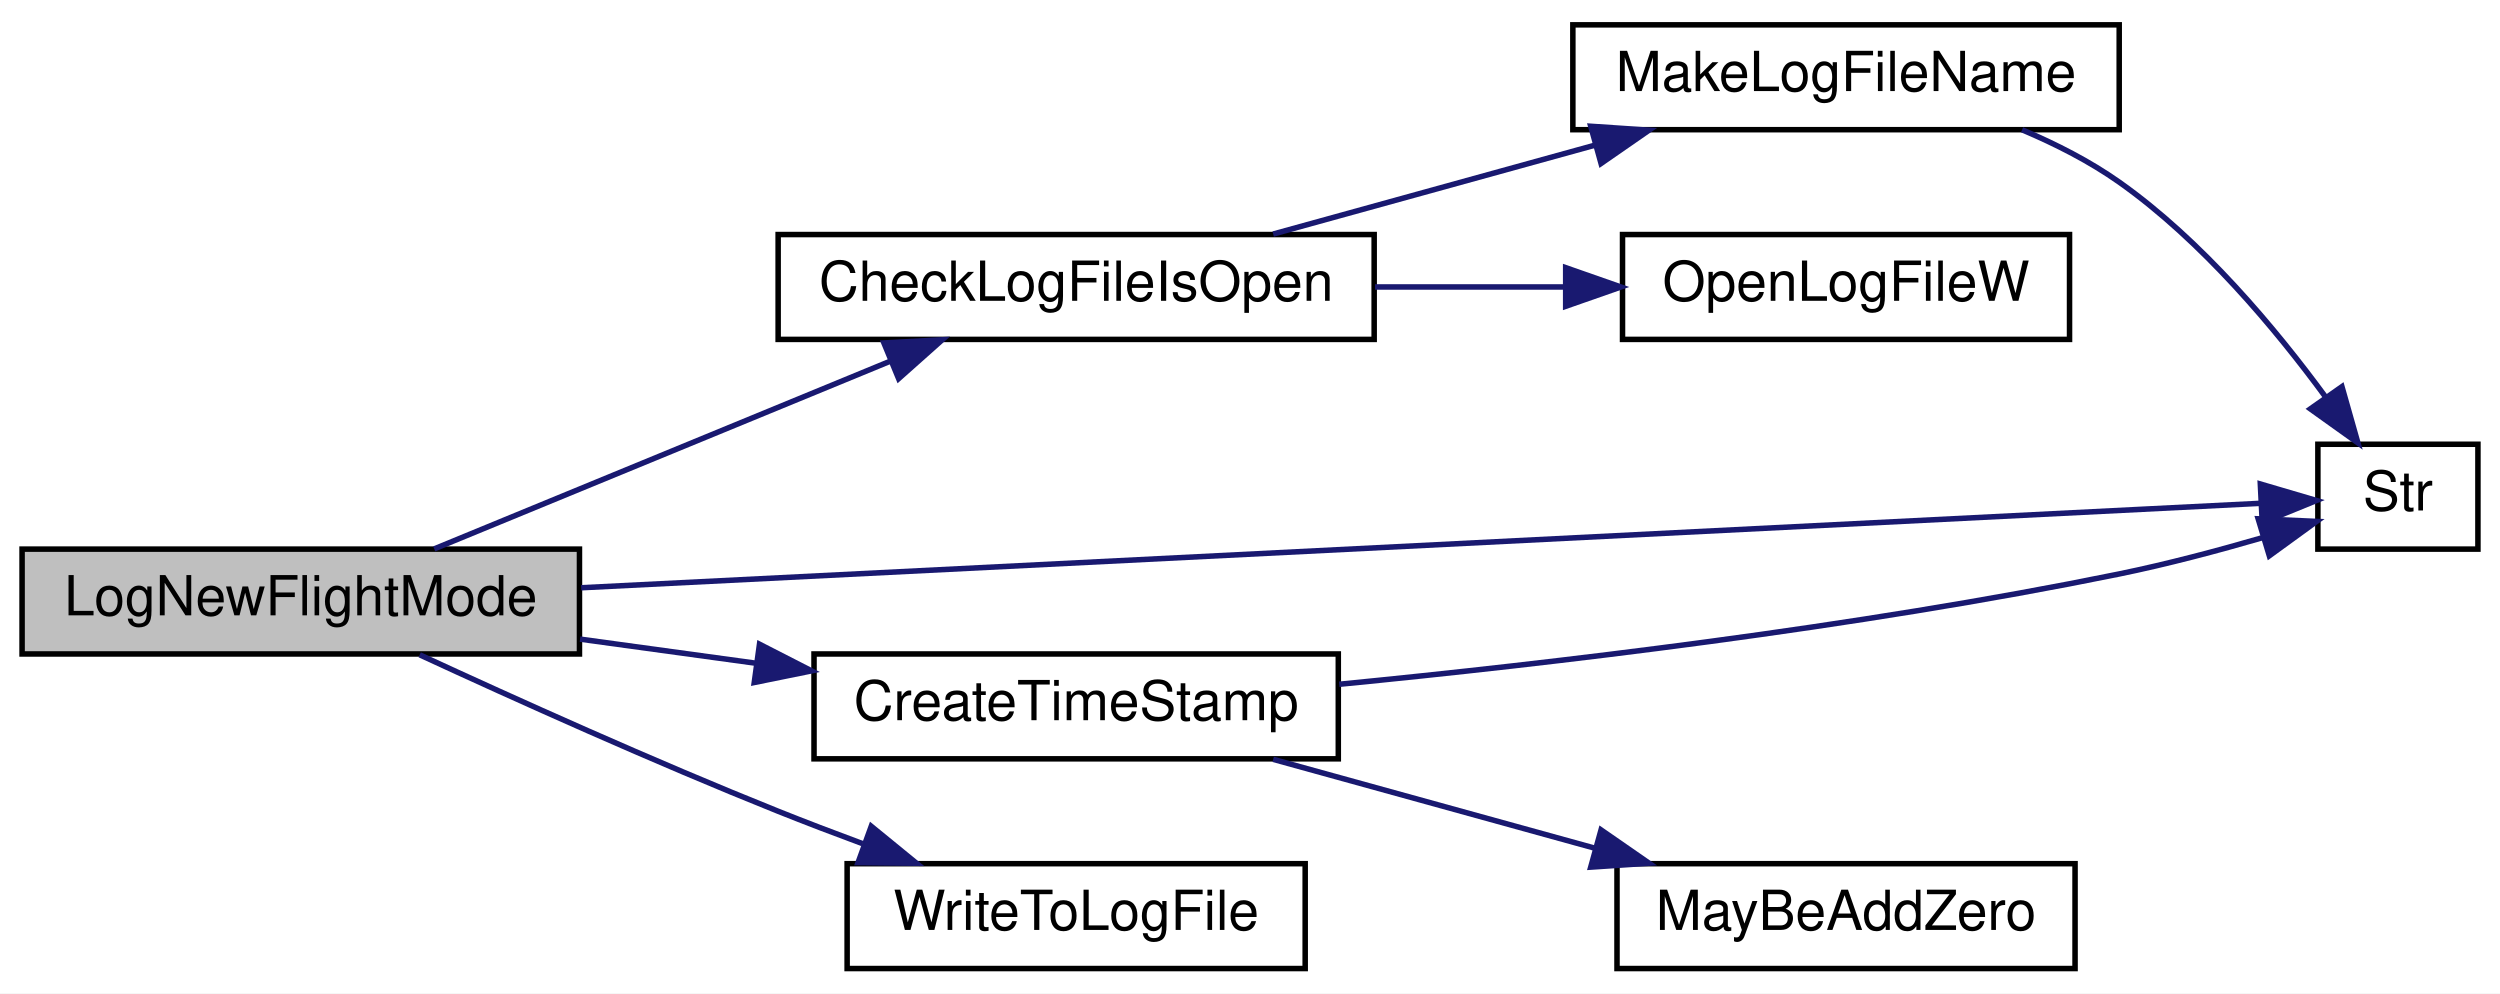
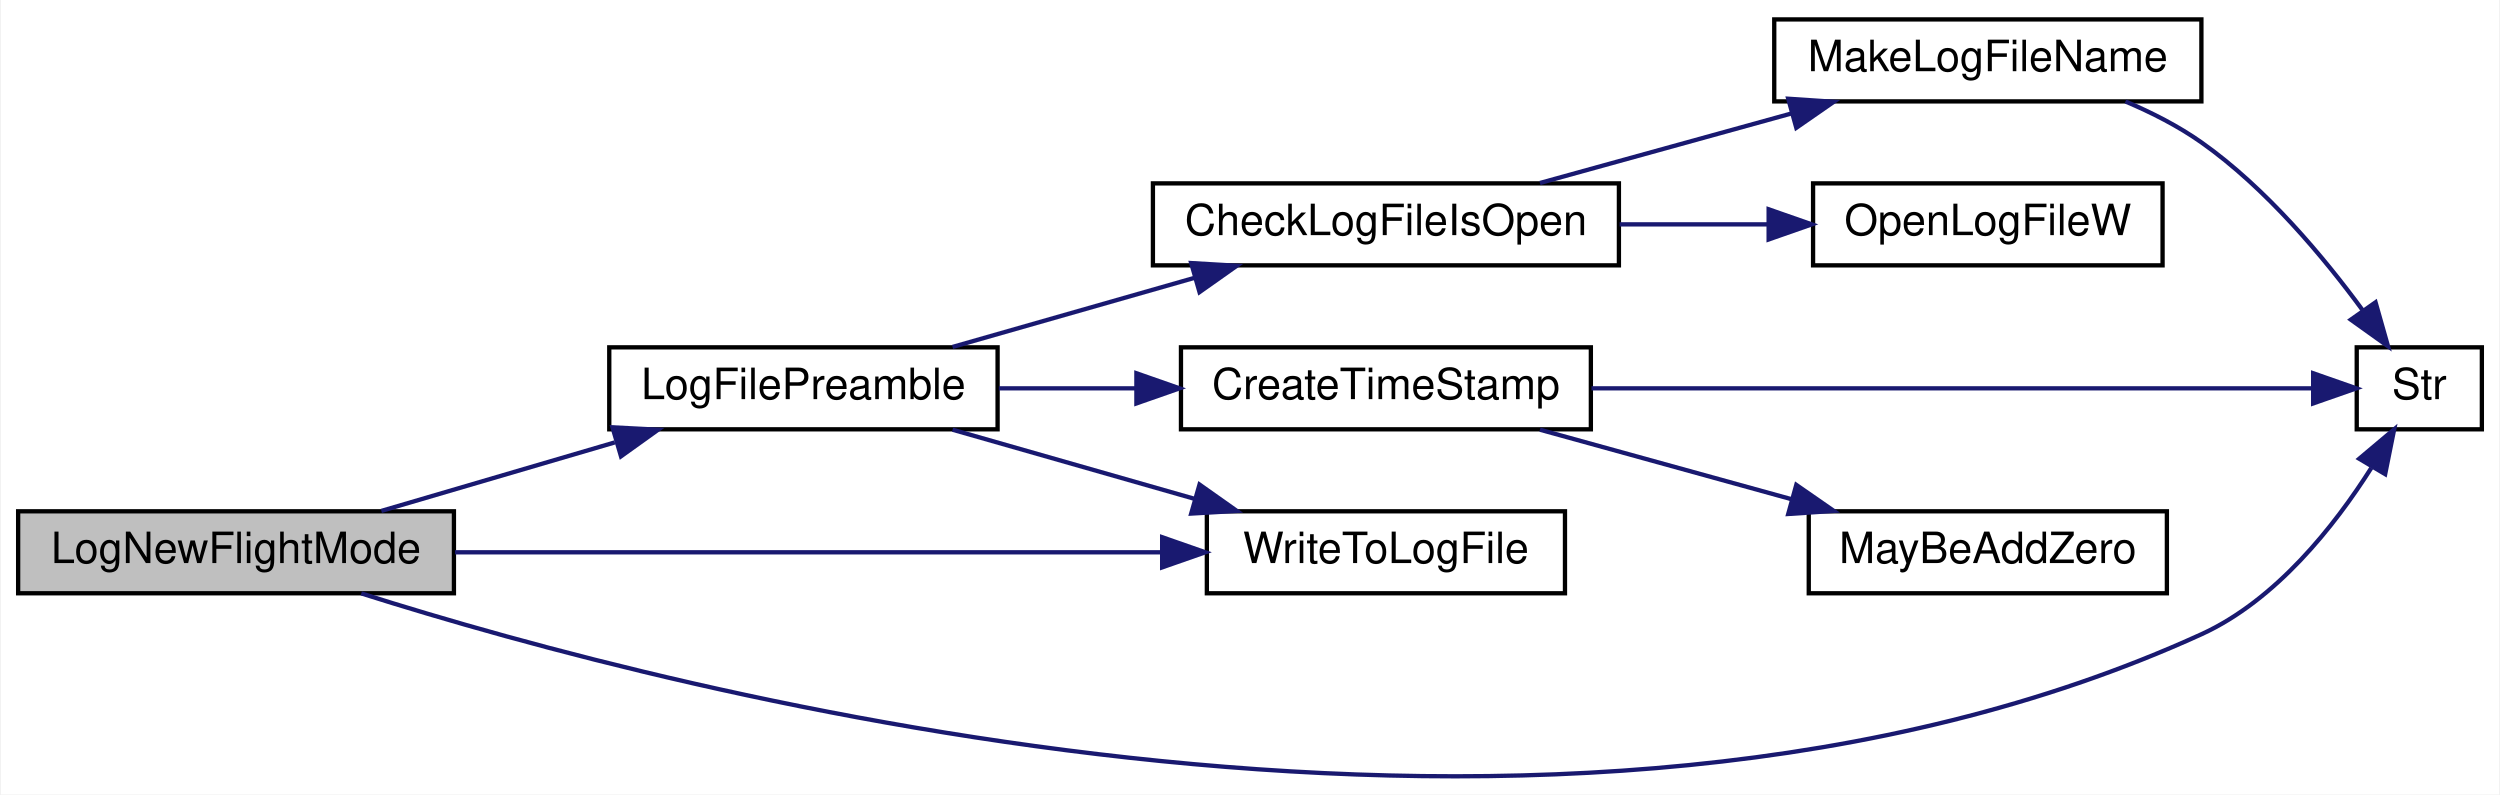
- <svg xmlns="http://www.w3.org/2000/svg" xmlns:xlink="http://www.w3.org/1999/xlink" width="453pt" height="180pt" viewBox="0.00 0.00 453.00 180.00">
-   <g id="graph0" class="graph" transform="scale(1 1) rotate(0) translate(4 176)">
-     <polygon fill="white" stroke="transparent" points="-4,4 -4,-176 449,-176 449,4 -4,4" />
+ <svg xmlns="http://www.w3.org/2000/svg" xmlns:xlink="http://www.w3.org/1999/xlink" width="579pt" height="184pt" viewBox="0.00 0.00 579.00 184.13">
+   <g id="graph0" class="graph" transform="scale(1 1) rotate(0) translate(4 180.13)">
+     <polygon fill="white" stroke="transparent" points="-4,4 -4,-180.13 575,-180.13 575,4 -4,4" />
    <g id="node1" class="node">
      <g id="a_node1">
        <a xlink:title=" ">
-           <polygon fill="#bfbfbf" stroke="black" points="0,-57.5 0,-76.5 101,-76.5 101,-57.5 0,-57.5" />
-           <text text-anchor="middle" x="50.5" y="-64.5" font-family="Helvetica,sans-Serif" font-size="10.00">LogNewFlightMode</text>
+           <polygon fill="#bfbfbf" stroke="black" points="0,-42.63 0,-61.63 101,-61.63 101,-42.63 0,-42.63" />
+           <text text-anchor="middle" x="50.5" y="-49.63" font-family="Helvetica,sans-Serif" font-size="10.00">LogNewFlightMode</text>
        </a>
      </g>
    </g>
    <g id="node2" class="node">
      <g id="a_node2">
-         <a xlink:href="_transmitter_code_2src_2main_8cpp.html#af1f22897d7015a4a32b072f02bf7e013" target="_top" xlink:title=" ">
-           <polygon fill="white" stroke="black" points="137,-114.5 137,-133.5 245,-133.5 245,-114.5 137,-114.5" />
-           <text text-anchor="middle" x="191" y="-121.5" font-family="Helvetica,sans-Serif" font-size="10.00">CheckLogFileIsOpen</text>
+         <a xlink:href="_transmitter_code_2src_2main_8cpp.html#a245cf37e2504095132bfcf03f2eeaa93" target="_top" xlink:title=" ">
+           <polygon fill="white" stroke="black" points="137,-80.63 137,-99.63 227,-99.63 227,-80.63 137,-80.63" />
+           <text text-anchor="middle" x="182" y="-87.63" font-family="Helvetica,sans-Serif" font-size="10.00">LogFilePreamble</text>
        </a>
      </g>
    </g>
    <g id="edge1" class="edge">
-       <path fill="none" stroke="midnightblue" d="M74.68,-76.54C97.25,-85.83 131.77,-100.04 157.16,-110.49" />
-       <polygon fill="midnightblue" stroke="midnightblue" points="156.16,-113.86 166.74,-114.43 158.83,-107.39 156.16,-113.86" />
+       <path fill="none" stroke="midnightblue" d="M84.18,-61.72C100.59,-66.53 120.68,-72.43 138.29,-77.6" />
+       <polygon fill="midnightblue" stroke="midnightblue" points="137.75,-81.09 148.33,-80.54 139.72,-74.37 137.75,-81.09" />
+     </g>
+     <g id="node5" class="node">
+       <g id="a_node5">
+         <a xlink:href="_transmitter_code_2src_2main_8cpp.html#a6bac145d5df31efb9c90e2a60a4cbca5" target="_top" xlink:title=" ">
+           <polygon fill="white" stroke="black" points="542,-80.63 542,-99.63 571,-99.63 571,-80.63 542,-80.63" />
+           <text text-anchor="middle" x="556.5" y="-87.63" font-family="Helvetica,sans-Serif" font-size="10.00">Str</text>
+         </a>
+       </g>
+     </g>
+     <g id="edge10" class="edge">
+       <path fill="none" stroke="midnightblue" d="M79.53,-42.6C153.38,-19.19 357.8,34.45 506,-33.13 523.27,-41.01 536.85,-58.22 545.38,-71.68" />
+       <polygon fill="midnightblue" stroke="midnightblue" points="542.57,-73.81 550.68,-80.63 548.59,-70.24 542.57,-73.81" />
+     </g>
+     <g id="node9" class="node">
+       <g id="a_node9">
+         <a xlink:href="_transmitter_code_2src_2main_8cpp.html#ad533b143a4eb329828117f9884135686" target="_top" xlink:title=" ">
+           <polygon fill="white" stroke="black" points="275.5,-42.63 275.5,-61.63 358.5,-61.63 358.5,-42.63 275.5,-42.63" />
+           <text text-anchor="middle" x="317" y="-49.63" font-family="Helvetica,sans-Serif" font-size="10.00">WriteToLogFile</text>
+         </a>
+       </g>
+     </g>
+     <g id="edge11" class="edge">
+       <path fill="none" stroke="midnightblue" d="M101.25,-52.13C148.09,-52.13 217.93,-52.13 265.14,-52.13" />
+       <polygon fill="midnightblue" stroke="midnightblue" points="265.14,-55.63 275.14,-52.13 265.14,-48.63 265.14,-55.63" />
+     </g>
+     <g id="node3" class="node">
+       <g id="a_node3">
+         <a xlink:href="_transmitter_code_2src_2main_8cpp.html#af1f22897d7015a4a32b072f02bf7e013" target="_top" xlink:title=" ">
+           <polygon fill="white" stroke="black" points="263,-118.63 263,-137.63 371,-137.63 371,-118.63 263,-118.63" />
+           <text text-anchor="middle" x="317" y="-125.63" font-family="Helvetica,sans-Serif" font-size="10.00">CheckLogFileIsOpen</text>
+         </a>
+       </g>
+     </g>
+     <g id="edge2" class="edge">
+       <path fill="none" stroke="midnightblue" d="M216.56,-99.72C233.57,-104.58 254.43,-110.54 272.64,-115.74" />
+       <polygon fill="midnightblue" stroke="midnightblue" points="271.87,-119.16 282.45,-118.54 273.8,-112.43 271.87,-119.16" />
+     </g>
+     <g id="node7" class="node">
+       <g id="a_node7">
+         <a xlink:href="_transmitter_code_2src_2main_8cpp.html#a7c6f60956ed82b2b20275f9a55b392a8" target="_top" xlink:title=" ">
+           <polygon fill="white" stroke="black" points="269.5,-80.63 269.5,-99.63 364.5,-99.63 364.5,-80.63 269.5,-80.63" />
+           <text text-anchor="middle" x="317" y="-87.63" font-family="Helvetica,sans-Serif" font-size="10.00">CreateTimeStamp</text>
+         </a>
+       </g>
+     </g>
+     <g id="edge6" class="edge">
+       <path fill="none" stroke="midnightblue" d="M227.29,-90.13C237.48,-90.13 248.46,-90.13 259.1,-90.13" />
+       <polygon fill="midnightblue" stroke="midnightblue" points="259.17,-93.63 269.17,-90.13 259.17,-86.63 259.17,-93.63" />
+     </g>
+     <g id="edge9" class="edge">
+       <path fill="none" stroke="midnightblue" d="M216.56,-80.54C233.57,-75.68 254.43,-69.72 272.64,-64.52" />
+       <polygon fill="midnightblue" stroke="midnightblue" points="273.8,-67.83 282.45,-61.72 271.87,-61.1 273.8,-67.83" />
    </g>
    <g id="node4" class="node">
      <g id="a_node4">
-         <a xlink:href="_transmitter_code_2src_2main_8cpp.html#a6bac145d5df31efb9c90e2a60a4cbca5" target="_top" xlink:title=" ">
-           <polygon fill="white" stroke="black" points="416,-76.5 416,-95.5 445,-95.5 445,-76.5 416,-76.5" />
-           <text text-anchor="middle" x="430.5" y="-83.5" font-family="Helvetica,sans-Serif" font-size="10.00">Str</text>
+         <a xlink:href="_transmitter_code_2src_2main_8cpp.html#a205517052fef38205271cdef51852022" target="_top" xlink:title=" ">
+           <polygon fill="white" stroke="black" points="407,-156.63 407,-175.63 506,-175.63 506,-156.63 407,-156.63" />
+           <text text-anchor="middle" x="456.5" y="-163.63" font-family="Helvetica,sans-Serif" font-size="10.00">MakeLogFileName</text>
        </a>
      </g>
    </g>
-     <g id="edge8" class="edge">
-       <path fill="none" stroke="midnightblue" d="M101.31,-69.5C183.59,-73.64 344.87,-81.75 405.6,-84.8" />
-       <polygon fill="midnightblue" stroke="midnightblue" points="405.57,-88.3 415.73,-85.31 405.92,-81.31 405.57,-88.3" />
+     <g id="edge3" class="edge">
+       <path fill="none" stroke="midnightblue" d="M352.7,-137.72C370.37,-142.6 392.05,-148.59 410.94,-153.82" />
+       <polygon fill="midnightblue" stroke="midnightblue" points="410.24,-157.25 420.81,-156.54 412.11,-150.51 410.24,-157.25" />
    </g>
    <g id="node6" class="node">
      <g id="a_node6">
-         <a xlink:href="_transmitter_code_2src_2main_8cpp.html#a7c6f60956ed82b2b20275f9a55b392a8" target="_top" xlink:title=" ">
-           <polygon fill="white" stroke="black" points="143.5,-38.5 143.5,-57.5 238.5,-57.5 238.5,-38.5 143.5,-38.5" />
-           <text text-anchor="middle" x="191" y="-45.5" font-family="Helvetica,sans-Serif" font-size="10.00">CreateTimeStamp</text>
+         <a xlink:href="_transmitter_code_2src_2main_8cpp.html#acfdde90c4cdda343445ae69343aa89da" target="_top" xlink:title=" ">
+           <polygon fill="white" stroke="black" points="416,-118.63 416,-137.63 497,-137.63 497,-118.63 416,-118.63" />
+           <text text-anchor="middle" x="456.5" y="-125.63" font-family="Helvetica,sans-Serif" font-size="10.00">OpenLogFileW</text>
        </a>
      </g>
    </g>
    <g id="edge5" class="edge">
-       <path fill="none" stroke="midnightblue" d="M101.11,-60.19C111.46,-58.77 122.45,-57.27 133.05,-55.81" />
-       <polygon fill="midnightblue" stroke="midnightblue" points="133.62,-59.27 143.05,-54.44 132.67,-52.33 133.62,-59.27" />
+       <path fill="none" stroke="midnightblue" d="M371.16,-128.13C382.5,-128.13 394.44,-128.13 405.65,-128.13" />
+       <polygon fill="midnightblue" stroke="midnightblue" points="405.7,-131.63 415.7,-128.13 405.7,-124.63 405.7,-131.63" />
+     </g>
+     <g id="edge4" class="edge">
+       <path fill="none" stroke="midnightblue" d="M488.4,-156.61C494.52,-154.03 500.68,-150.88 506,-147.13 520.99,-136.55 534.39,-120.49 543.46,-108.11" />
+       <polygon fill="midnightblue" stroke="midnightblue" points="546.36,-110.07 549.25,-99.88 540.63,-106.04 546.36,-110.07" />
+     </g>
+     <g id="edge8" class="edge">
+       <path fill="none" stroke="midnightblue" d="M364.64,-90.13C414.8,-90.13 492.6,-90.13 531.56,-90.13" />
+       <polygon fill="midnightblue" stroke="midnightblue" points="531.9,-93.63 541.9,-90.13 531.9,-86.63 531.9,-93.63" />
    </g>
    <g id="node8" class="node">
      <g id="a_node8">
-         <a xlink:href="_transmitter_code_2src_2main_8cpp.html#ad533b143a4eb329828117f9884135686" target="_top" xlink:title=" ">
-           <polygon fill="white" stroke="black" points="149.5,-0.5 149.5,-19.5 232.5,-19.5 232.5,-0.5 149.5,-0.5" />
-           <text text-anchor="middle" x="191" y="-7.5" font-family="Helvetica,sans-Serif" font-size="10.00">WriteToLogFile</text>
+         <a xlink:href="_transmitter_code_2src_2main_8cpp.html#ae310e7fc6397929ae886869c05cbc334" target="_top" xlink:title=" ">
+           <polygon fill="white" stroke="black" points="415,-42.63 415,-61.63 498,-61.63 498,-42.63 415,-42.63" />
+           <text text-anchor="middle" x="456.5" y="-49.63" font-family="Helvetica,sans-Serif" font-size="10.00">MayBeAddZero</text>
        </a>
      </g>
    </g>
-     <g id="edge9" class="edge">
-       <path fill="none" stroke="midnightblue" d="M72.05,-57.35C89.26,-49.4 114.53,-38 137,-29 141.92,-27.03 147.14,-25.04 152.3,-23.13" />
-       <polygon fill="midnightblue" stroke="midnightblue" points="153.87,-26.28 162.07,-19.58 151.48,-19.7 153.87,-26.28" />
-     </g>
-     <g id="node3" class="node">
-       <g id="a_node3">
-         <a xlink:href="_transmitter_code_2src_2main_8cpp.html#a205517052fef38205271cdef51852022" target="_top" xlink:title=" ">
-           <polygon fill="white" stroke="black" points="281,-152.5 281,-171.5 380,-171.5 380,-152.5 281,-152.5" />
-           <text text-anchor="middle" x="330.5" y="-159.5" font-family="Helvetica,sans-Serif" font-size="10.00">MakeLogFileName</text>
-         </a>
-       </g>
-     </g>
-     <g id="edge2" class="edge">
-       <path fill="none" stroke="midnightblue" d="M226.7,-133.59C244.37,-138.47 266.05,-144.46 284.94,-149.68" />
-       <polygon fill="midnightblue" stroke="midnightblue" points="284.24,-153.12 294.81,-152.41 286.11,-146.38 284.24,-153.12" />
-     </g>
-     <g id="node5" class="node">
-       <g id="a_node5">
-         <a xlink:href="_transmitter_code_2src_2main_8cpp.html#acfdde90c4cdda343445ae69343aa89da" target="_top" xlink:title=" ">
-           <polygon fill="white" stroke="black" points="290,-114.5 290,-133.5 371,-133.5 371,-114.5 290,-114.5" />
-           <text text-anchor="middle" x="330.5" y="-121.5" font-family="Helvetica,sans-Serif" font-size="10.00">OpenLogFileW</text>
-         </a>
-       </g>
-     </g>
-     <g id="edge4" class="edge">
-       <path fill="none" stroke="midnightblue" d="M245.16,-124C256.5,-124 268.44,-124 279.65,-124" />
-       <polygon fill="midnightblue" stroke="midnightblue" points="279.7,-127.5 289.7,-124 279.7,-120.5 279.7,-127.5" />
-     </g>
-     <g id="edge3" class="edge">
-       <path fill="none" stroke="midnightblue" d="M362.4,-152.48C368.52,-149.9 374.68,-146.75 380,-143 394.99,-132.42 408.39,-116.36 417.46,-103.98" />
-       <polygon fill="midnightblue" stroke="midnightblue" points="420.36,-105.94 423.25,-95.75 414.63,-101.91 420.36,-105.94" />
-     </g>
    <g id="edge7" class="edge">
-       <path fill="none" stroke="midnightblue" d="M238.67,-52.01C276.91,-55.76 332.29,-62.26 380,-72 388.61,-73.76 397.92,-76.23 406.12,-78.62" />
-       <polygon fill="midnightblue" stroke="midnightblue" points="405.18,-81.99 415.77,-81.52 407.2,-75.29 405.18,-81.99" />
-     </g>
-     <g id="node7" class="node">
-       <g id="a_node7">
-         <a xlink:href="_transmitter_code_2src_2main_8cpp.html#ae310e7fc6397929ae886869c05cbc334" target="_top" xlink:title=" ">
-           <polygon fill="white" stroke="black" points="289,-0.5 289,-19.5 372,-19.5 372,-0.5 289,-0.5" />
-           <text text-anchor="middle" x="330.5" y="-7.5" font-family="Helvetica,sans-Serif" font-size="10.00">MayBeAddZero</text>
-         </a>
-       </g>
-     </g>
-     <g id="edge6" class="edge">
-       <path fill="none" stroke="midnightblue" d="M226.7,-38.41C244.37,-33.53 266.05,-27.54 284.94,-22.32" />
-       <polygon fill="midnightblue" stroke="midnightblue" points="286.11,-25.62 294.81,-19.59 284.24,-18.88 286.11,-25.62" />
+       <path fill="none" stroke="midnightblue" d="M352.7,-80.54C370.37,-75.66 392.05,-69.67 410.94,-64.45" />
+       <polygon fill="midnightblue" stroke="midnightblue" points="412.11,-67.75 420.81,-61.72 410.24,-61.01 412.11,-67.75" />
    </g>
  </g>
</svg>
